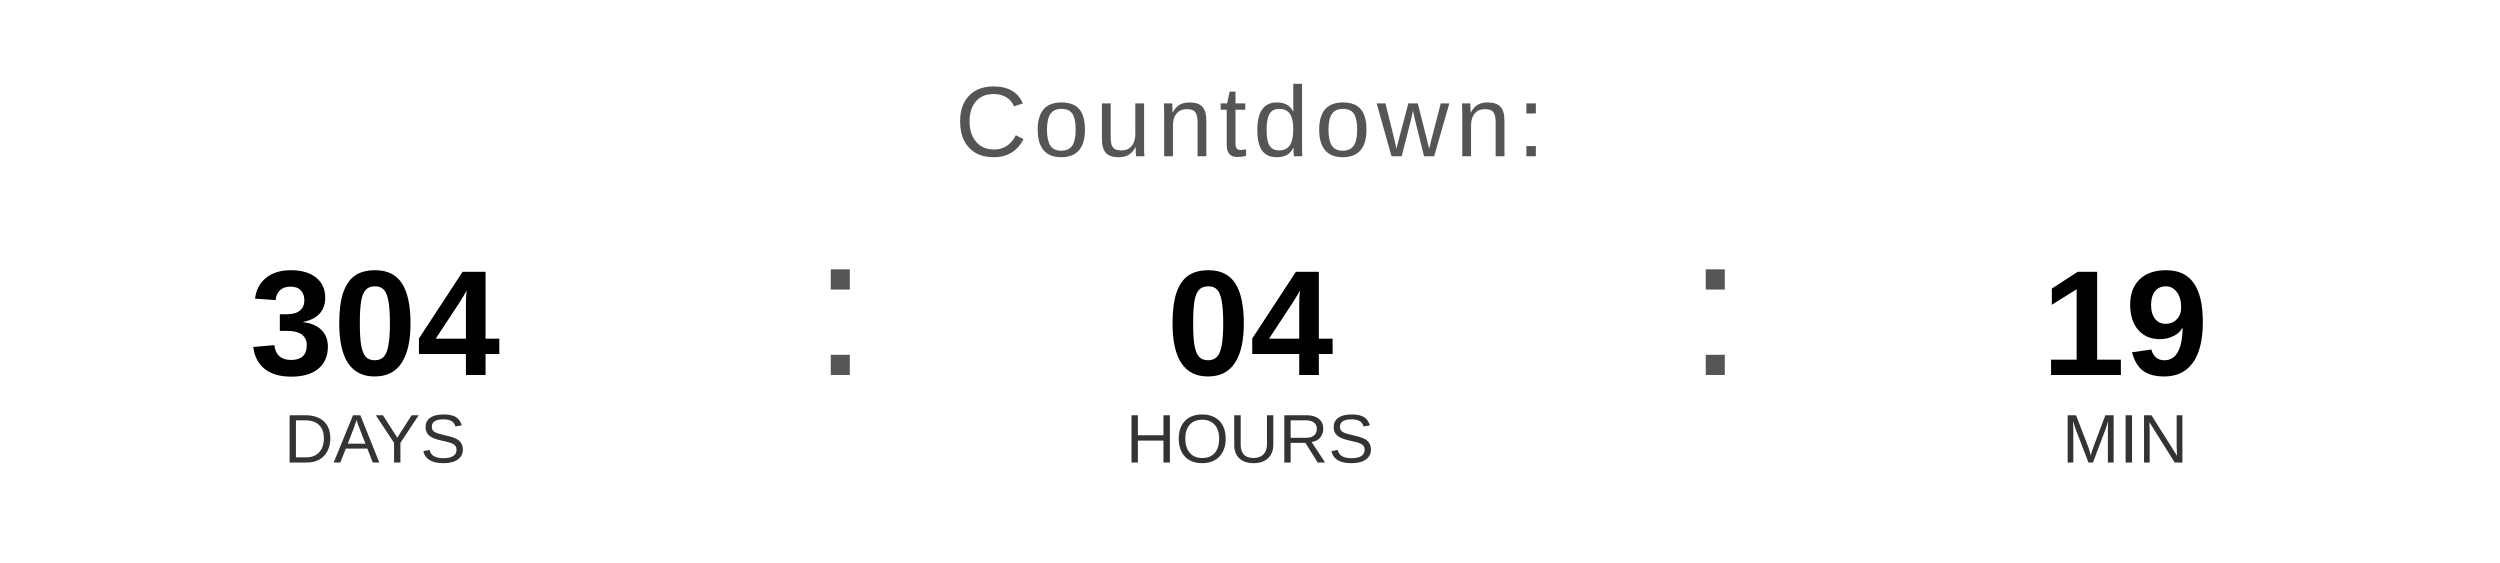
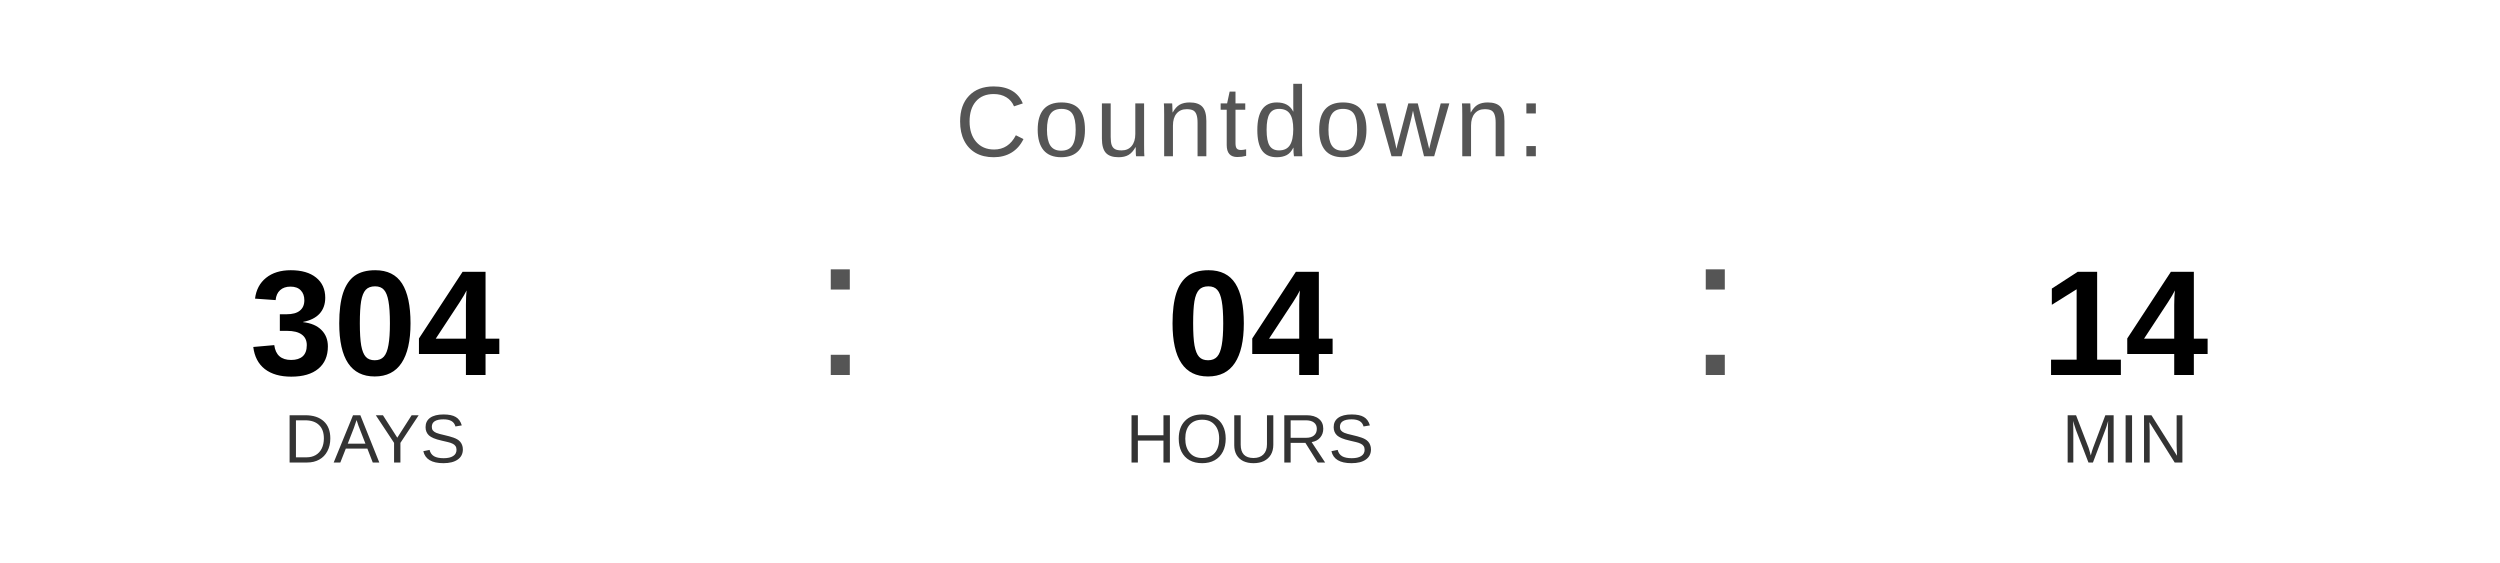
<svg xmlns="http://www.w3.org/2000/svg" width="400" height="90" viewBox="0 0 400 90">
  <text x="200" y="25" font-family="Arial, Helvetica, sans-serif" font-size="16" fill="#555555" text-anchor="middle" letter-spacing="1">
    Countdown:
  </text>
  <text x="60" y="60" font-family="Arial, Helvetica, sans-serif" font-size="24" font-weight="bold" fill="#000000" text-anchor="middle">304</text>
  <text x="60" y="74" font-family="Arial, Helvetica, sans-serif" font-size="11" fill="#333333" text-anchor="middle">DAYS</text>
  <text x="130" y="60" font-family="Arial, sans-serif" font-size="32" fill="#555555">:</text>
  <text x="200" y="60" font-family="Arial, Helvetica, sans-serif" font-size="24" font-weight="bold" fill="#000000" text-anchor="middle">04</text>
  <text x="200" y="74" font-family="Arial, Helvetica, sans-serif" font-size="11" fill="#333333" text-anchor="middle">HOURS</text>
  <text x="270" y="60" font-family="Arial, sans-serif" font-size="32" fill="#555555">:</text>
-   <text x="340" y="60" font-family="Arial, Helvetica, sans-serif" font-size="24" font-weight="bold" fill="#000000" text-anchor="middle">19</text>
+   <text x="340" y="60" font-family="Arial, Helvetica, sans-serif" font-size="24" font-weight="bold" fill="#000000" text-anchor="middle">14</text>
  <text x="340" y="74" font-family="Arial, Helvetica, sans-serif" font-size="11" fill="#333333" text-anchor="middle">MIN</text>
</svg>
